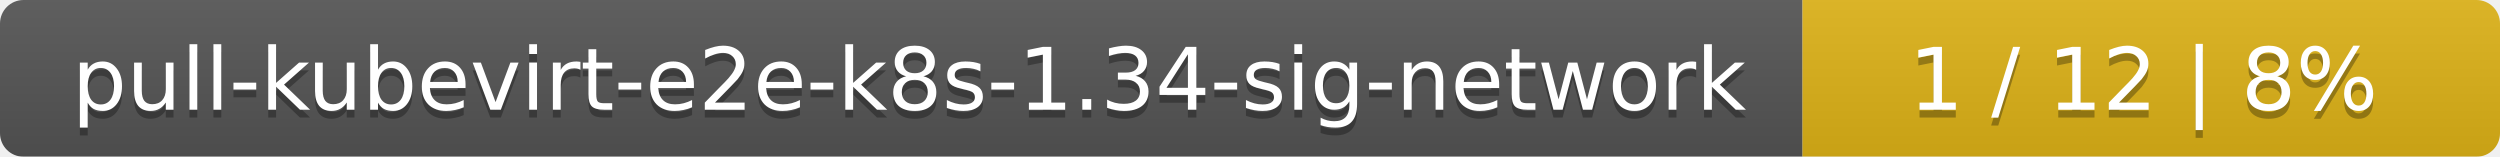
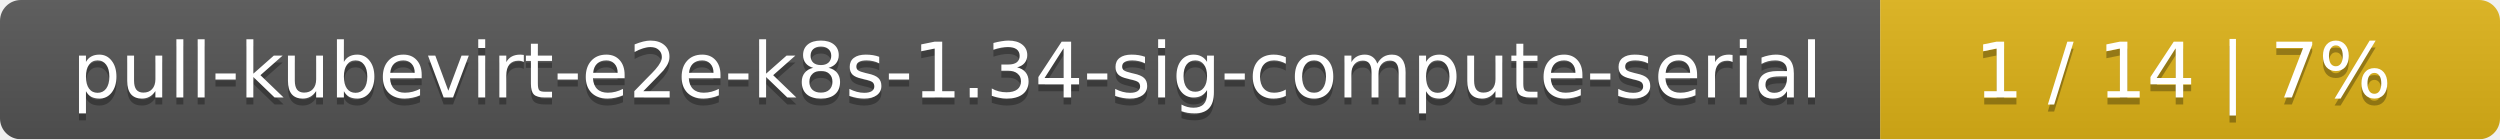
- <svg xmlns="http://www.w3.org/2000/svg" width="319" height="20">
+ <svg xmlns="http://www.w3.org/2000/svg" width="359" height="20">
  <linearGradient id="smooth" x2="0" y2="100%">
    <stop offset="0" stop-color="#bbb" stop-opacity=".1" />
    <stop offset="1" stop-opacity=".1" />
  </linearGradient>
  <mask id="round">
-     <rect width="319" height="20" rx="3" fill="#fff" />
+     <rect width="359" height="20" rx="3" fill="#fff" />
  </mask>
  <g mask="url(#round)">
-     <rect width="230" height="20" fill="#555" />
-     <rect x="230" width="89" height="20" fill="#dfb317" />
-     <rect width="319" height="20" fill="url(#smooth)" />
+     <rect width="270" height="20" fill="#555" />
+     <rect x="270" width="89" height="20" fill="#dfb317" />
+     <rect width="359" height="20" fill="url(#smooth)" />
  </g>
  <g fill="#fff" text-anchor="middle" font-family="DejaVu Sans,Verdana,Geneva,sans-serif" font-size="11">
-     <text x="116" y="15" fill="#010101" fill-opacity=".3">pull-kubevirt-e2e-k8s-1.34-sig-network</text>
-     <text x="116" y="14">pull-kubevirt-e2e-k8s-1.34-sig-network</text>
-     <text x="273.5" y="15" fill="#010101" fill-opacity=".3">1 / 12    |    8%</text>
-     <text x="273.5" y="14">1 / 12    |    8%</text>
+     <text x="136" y="15" fill="#010101" fill-opacity=".3">pull-kubevirt-e2e-k8s-1.34-sig-compute-serial</text>
+     <text x="136" y="14">pull-kubevirt-e2e-k8s-1.34-sig-compute-serial</text>
+     <text x="313.5" y="15" fill="#010101" fill-opacity=".3">1 / 14    |    7%</text>
+     <text x="313.5" y="14">1 / 14    |    7%</text>
  </g>
</svg>
